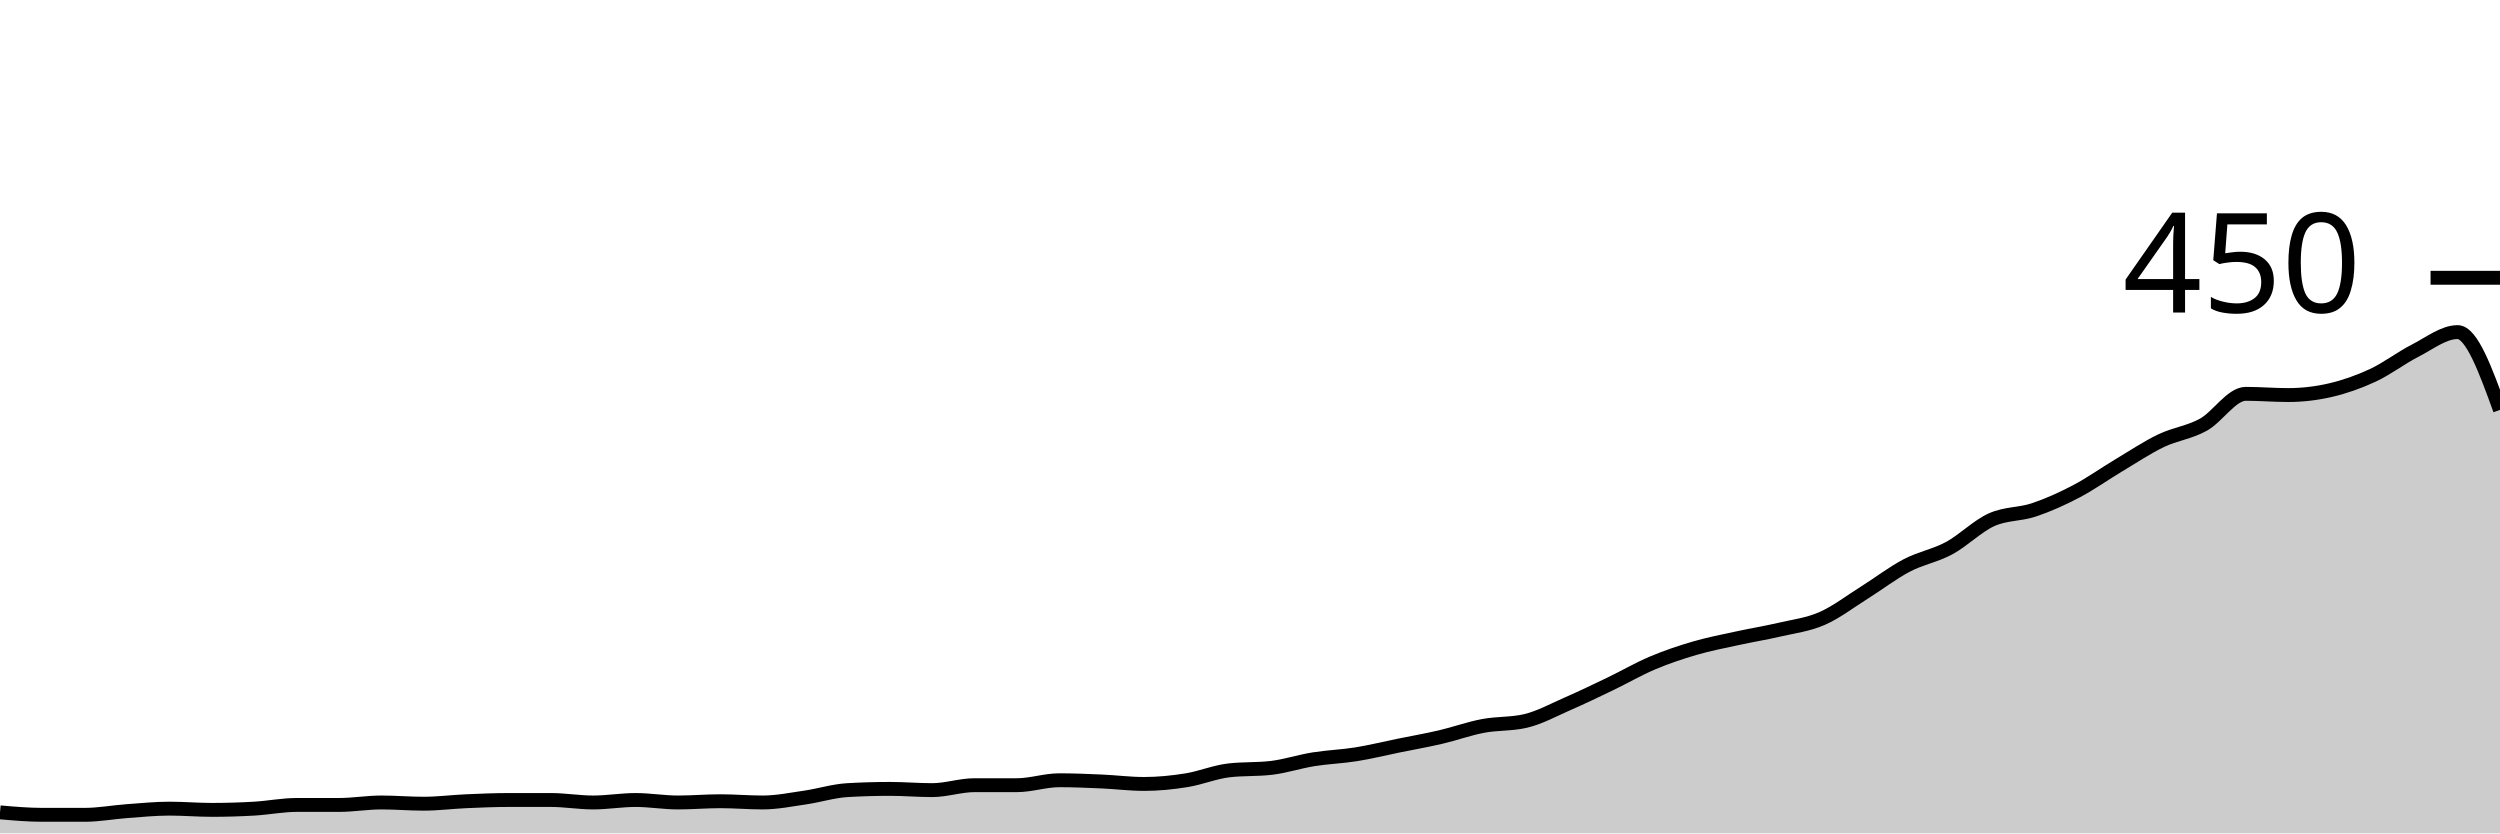
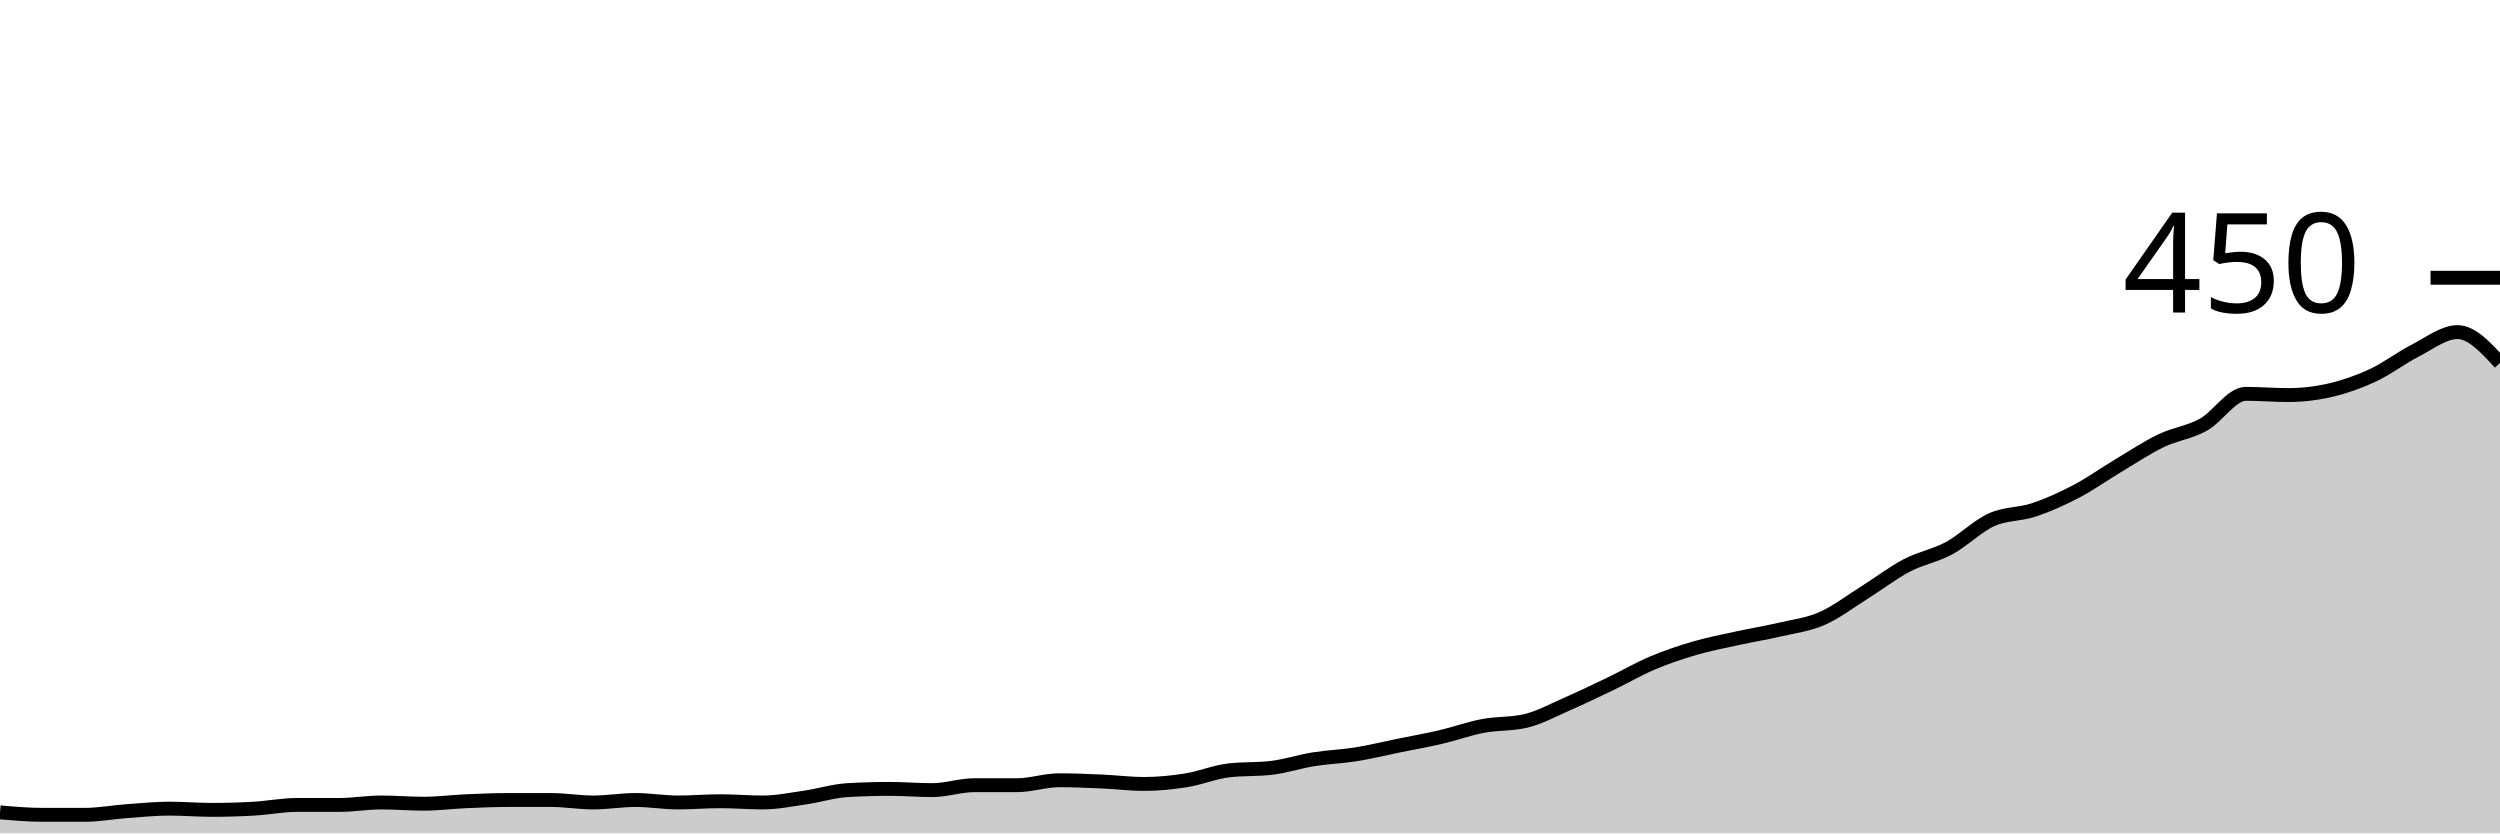
<svg xmlns="http://www.w3.org/2000/svg" viewBox="0 0 180 60">
  <g transform="translate(0,20)">
-     <path class="area" fill="rgba(0, 0, 0, 0.2)" d="M0,38.489C1.017,38.578,2.034,38.667,3.051,38.667C4.068,38.667,5.085,38.667,6.102,38.667C7.119,38.667,8.136,38.474,9.153,38.4C10.169,38.326,11.186,38.222,12.203,38.222C13.22,38.222,14.237,38.311,15.254,38.311C16.271,38.311,17.288,38.281,18.305,38.222C19.322,38.163,20.339,37.956,21.356,37.956C22.373,37.956,23.39,37.956,24.407,37.956C25.424,37.956,26.441,37.778,27.458,37.778C28.475,37.778,29.492,37.867,30.508,37.867C31.525,37.867,32.542,37.733,33.559,37.689C34.576,37.644,35.593,37.6,36.61,37.6C37.627,37.6,38.644,37.6,39.661,37.6C40.678,37.6,41.695,37.778,42.712,37.778C43.729,37.778,44.746,37.6,45.763,37.6C46.78,37.6,47.797,37.778,48.814,37.778C49.831,37.778,50.847,37.689,51.864,37.689C52.881,37.689,53.898,37.778,54.915,37.778C55.932,37.778,56.949,37.57,57.966,37.422C58.983,37.274,60,36.948,61.017,36.889C62.034,36.83,63.051,36.8,64.068,36.8C65.085,36.8,66.102,36.889,67.119,36.889C68.136,36.889,69.153,36.533,70.169,36.533C71.186,36.533,72.203,36.533,73.22,36.533C74.237,36.533,75.254,36.178,76.271,36.178C77.288,36.178,78.305,36.222,79.322,36.267C80.339,36.311,81.356,36.444,82.373,36.444C83.39,36.444,84.407,36.341,85.424,36.178C86.441,36.015,87.458,35.585,88.475,35.467C89.492,35.348,90.508,35.407,91.525,35.289C92.542,35.17,93.559,34.83,94.576,34.667C95.593,34.504,96.61,34.474,97.627,34.311C98.644,34.148,99.661,33.896,100.678,33.689C101.695,33.481,102.712,33.304,103.729,33.067C104.746,32.83,105.763,32.459,106.78,32.267C107.797,32.074,108.814,32.148,109.831,31.911C110.847,31.674,111.864,31.111,112.881,30.667C113.898,30.222,114.915,29.733,115.932,29.244C116.949,28.756,117.966,28.163,118.983,27.733C120,27.304,121.017,26.963,122.034,26.667C123.051,26.37,124.068,26.178,125.085,25.956C126.102,25.733,127.119,25.57,128.136,25.333C129.153,25.096,130.169,24.978,131.186,24.533C132.203,24.089,133.22,23.304,134.237,22.667C135.254,22.03,136.271,21.244,137.288,20.711C138.305,20.178,139.322,20.015,140.339,19.467C141.356,18.919,142.373,17.881,143.39,17.422C144.407,16.963,145.424,17.052,146.441,16.711C147.458,16.37,148.475,15.911,149.492,15.378C150.508,14.844,151.525,14.119,152.542,13.511C153.559,12.904,154.576,12.222,155.593,11.733C156.61,11.244,157.627,11.141,158.644,10.578C159.661,10.015,160.678,8.356,161.695,8.356C162.712,8.356,163.729,8.444,164.746,8.444C165.763,8.444,166.78,8.326,167.797,8.089C168.814,7.852,169.831,7.496,170.847,7.022C171.864,6.548,172.881,5.763,173.898,5.244C174.915,4.726,175.932,3.911,176.949,3.911C177.966,3.911,178.983,6.711,180,9.511L180,40C178.983,40,177.966,40,176.949,40C175.932,40,174.915,40,173.898,40C172.881,40,171.864,40,170.847,40C169.831,40,168.814,40,167.797,40C166.78,40,165.763,40,164.746,40C163.729,40,162.712,40,161.695,40C160.678,40,159.661,40,158.644,40C157.627,40,156.61,40,155.593,40C154.576,40,153.559,40,152.542,40C151.525,40,150.508,40,149.492,40C148.475,40,147.458,40,146.441,40C145.424,40,144.407,40,143.39,40C142.373,40,141.356,40,140.339,40C139.322,40,138.305,40,137.288,40C136.271,40,135.254,40,134.237,40C133.22,40,132.203,40,131.186,40C130.169,40,129.153,40,128.136,40C127.119,40,126.102,40,125.085,40C124.068,40,123.051,40,122.034,40C121.017,40,120,40,118.983,40C117.966,40,116.949,40,115.932,40C114.915,40,113.898,40,112.881,40C111.864,40,110.847,40,109.831,40C108.814,40,107.797,40,106.78,40C105.763,40,104.746,40,103.729,40C102.712,40,101.695,40,100.678,40C99.661,40,98.644,40,97.627,40C96.61,40,95.593,40,94.576,40C93.559,40,92.542,40,91.525,40C90.508,40,89.492,40,88.475,40C87.458,40,86.441,40,85.424,40C84.407,40,83.39,40,82.373,40C81.356,40,80.339,40,79.322,40C78.305,40,77.288,40,76.271,40C75.254,40,74.237,40,73.22,40C72.203,40,71.186,40,70.169,40C69.153,40,68.136,40,67.119,40C66.102,40,65.085,40,64.068,40C63.051,40,62.034,40,61.017,40C60,40,58.983,40,57.966,40C56.949,40,55.932,40,54.915,40C53.898,40,52.881,40,51.864,40C50.847,40,49.831,40,48.814,40C47.797,40,46.78,40,45.763,40C44.746,40,43.729,40,42.712,40C41.695,40,40.678,40,39.661,40C38.644,40,37.627,40,36.61,40C35.593,40,34.576,40,33.559,40C32.542,40,31.525,40,30.508,40C29.492,40,28.475,40,27.458,40C26.441,40,25.424,40,24.407,40C23.39,40,22.373,40,21.356,40C20.339,40,19.322,40,18.305,40C17.288,40,16.271,40,15.254,40C14.237,40,13.22,40,12.203,40C11.186,40,10.169,40,9.153,40C8.136,40,7.119,40,6.102,40C5.085,40,4.068,40,3.051,40C2.034,40,1.017,40,0,40Z" />
-     <path class="line" stroke="black" fill="none" d="M0,38.489C1.017,38.578,2.034,38.667,3.051,38.667C4.068,38.667,5.085,38.667,6.102,38.667C7.119,38.667,8.136,38.474,9.153,38.4C10.169,38.326,11.186,38.222,12.203,38.222C13.22,38.222,14.237,38.311,15.254,38.311C16.271,38.311,17.288,38.281,18.305,38.222C19.322,38.163,20.339,37.956,21.356,37.956C22.373,37.956,23.39,37.956,24.407,37.956C25.424,37.956,26.441,37.778,27.458,37.778C28.475,37.778,29.492,37.867,30.508,37.867C31.525,37.867,32.542,37.733,33.559,37.689C34.576,37.644,35.593,37.6,36.61,37.6C37.627,37.6,38.644,37.6,39.661,37.6C40.678,37.6,41.695,37.778,42.712,37.778C43.729,37.778,44.746,37.6,45.763,37.6C46.78,37.6,47.797,37.778,48.814,37.778C49.831,37.778,50.847,37.689,51.864,37.689C52.881,37.689,53.898,37.778,54.915,37.778C55.932,37.778,56.949,37.57,57.966,37.422C58.983,37.274,60,36.948,61.017,36.889C62.034,36.83,63.051,36.8,64.068,36.8C65.085,36.8,66.102,36.889,67.119,36.889C68.136,36.889,69.153,36.533,70.169,36.533C71.186,36.533,72.203,36.533,73.22,36.533C74.237,36.533,75.254,36.178,76.271,36.178C77.288,36.178,78.305,36.222,79.322,36.267C80.339,36.311,81.356,36.444,82.373,36.444C83.39,36.444,84.407,36.341,85.424,36.178C86.441,36.015,87.458,35.585,88.475,35.467C89.492,35.348,90.508,35.407,91.525,35.289C92.542,35.17,93.559,34.83,94.576,34.667C95.593,34.504,96.61,34.474,97.627,34.311C98.644,34.148,99.661,33.896,100.678,33.689C101.695,33.481,102.712,33.304,103.729,33.067C104.746,32.83,105.763,32.459,106.78,32.267C107.797,32.074,108.814,32.148,109.831,31.911C110.847,31.674,111.864,31.111,112.881,30.667C113.898,30.222,114.915,29.733,115.932,29.244C116.949,28.756,117.966,28.163,118.983,27.733C120,27.304,121.017,26.963,122.034,26.667C123.051,26.37,124.068,26.178,125.085,25.956C126.102,25.733,127.119,25.57,128.136,25.333C129.153,25.096,130.169,24.978,131.186,24.533C132.203,24.089,133.22,23.304,134.237,22.667C135.254,22.03,136.271,21.244,137.288,20.711C138.305,20.178,139.322,20.015,140.339,19.467C141.356,18.919,142.373,17.881,143.39,17.422C144.407,16.963,145.424,17.052,146.441,16.711C147.458,16.37,148.475,15.911,149.492,15.378C150.508,14.844,151.525,14.119,152.542,13.511C153.559,12.904,154.576,12.222,155.593,11.733C156.61,11.244,157.627,11.141,158.644,10.578C159.661,10.015,160.678,8.356,161.695,8.356C162.712,8.356,163.729,8.444,164.746,8.444C165.763,8.444,166.78,8.326,167.797,8.089C168.814,7.852,169.831,7.496,170.847,7.022C171.864,6.548,172.881,5.763,173.898,5.244C174.915,4.726,175.932,3.911,176.949,3.911C177.966,3.911,178.983,6.711,180,9.511" />
+     <path class="area" fill="rgba(0, 0, 0, 0.2)" d="M0,38.489C1.017,38.578,2.034,38.667,3.051,38.667C4.068,38.667,5.085,38.667,6.102,38.667C7.119,38.667,8.136,38.474,9.153,38.4C10.169,38.326,11.186,38.222,12.203,38.222C13.22,38.222,14.237,38.311,15.254,38.311C16.271,38.311,17.288,38.281,18.305,38.222C19.322,38.163,20.339,37.956,21.356,37.956C22.373,37.956,23.39,37.956,24.407,37.956C25.424,37.956,26.441,37.778,27.458,37.778C28.475,37.778,29.492,37.867,30.508,37.867C31.525,37.867,32.542,37.733,33.559,37.689C34.576,37.644,35.593,37.6,36.61,37.6C37.627,37.6,38.644,37.6,39.661,37.6C40.678,37.6,41.695,37.778,42.712,37.778C43.729,37.778,44.746,37.6,45.763,37.6C46.78,37.6,47.797,37.778,48.814,37.778C49.831,37.778,50.847,37.689,51.864,37.689C52.881,37.689,53.898,37.778,54.915,37.778C55.932,37.778,56.949,37.57,57.966,37.422C58.983,37.274,60,36.948,61.017,36.889C62.034,36.83,63.051,36.8,64.068,36.8C65.085,36.8,66.102,36.889,67.119,36.889C68.136,36.889,69.153,36.533,70.169,36.533C71.186,36.533,72.203,36.533,73.22,36.533C74.237,36.533,75.254,36.178,76.271,36.178C77.288,36.178,78.305,36.222,79.322,36.267C80.339,36.311,81.356,36.444,82.373,36.444C83.39,36.444,84.407,36.341,85.424,36.178C86.441,36.015,87.458,35.585,88.475,35.467C89.492,35.348,90.508,35.407,91.525,35.289C92.542,35.17,93.559,34.83,94.576,34.667C95.593,34.504,96.61,34.474,97.627,34.311C98.644,34.148,99.661,33.896,100.678,33.689C101.695,33.481,102.712,33.304,103.729,33.067C104.746,32.83,105.763,32.459,106.78,32.267C107.797,32.074,108.814,32.148,109.831,31.911C110.847,31.674,111.864,31.111,112.881,30.667C113.898,30.222,114.915,29.733,115.932,29.244C116.949,28.756,117.966,28.163,118.983,27.733C120,27.304,121.017,26.963,122.034,26.667C123.051,26.37,124.068,26.178,125.085,25.956C126.102,25.733,127.119,25.57,128.136,25.333C129.153,25.096,130.169,24.978,131.186,24.533C132.203,24.089,133.22,23.304,134.237,22.667C135.254,22.03,136.271,21.244,137.288,20.711C138.305,20.178,139.322,20.015,140.339,19.467C141.356,18.919,142.373,17.881,143.39,17.422C144.407,16.963,145.424,17.052,146.441,16.711C147.458,16.37,148.475,15.911,149.492,15.378C150.508,14.844,151.525,14.119,152.542,13.511C153.559,12.904,154.576,12.222,155.593,11.733C156.61,11.244,157.627,11.141,158.644,10.578C159.661,10.015,160.678,8.356,161.695,8.356C162.712,8.356,163.729,8.444,164.746,8.444C165.763,8.444,166.78,8.326,167.797,8.089C168.814,7.852,169.831,7.496,170.847,7.022C171.864,6.548,172.881,5.763,173.898,5.244C174.915,4.726,175.932,3.911,176.949,3.911C177.966,3.911,178.983,5.022,180,6.133L180,40C178.983,40,177.966,40,176.949,40C175.932,40,174.915,40,173.898,40C172.881,40,171.864,40,170.847,40C169.831,40,168.814,40,167.797,40C166.78,40,165.763,40,164.746,40C163.729,40,162.712,40,161.695,40C160.678,40,159.661,40,158.644,40C157.627,40,156.61,40,155.593,40C154.576,40,153.559,40,152.542,40C151.525,40,150.508,40,149.492,40C148.475,40,147.458,40,146.441,40C145.424,40,144.407,40,143.39,40C142.373,40,141.356,40,140.339,40C139.322,40,138.305,40,137.288,40C136.271,40,135.254,40,134.237,40C133.22,40,132.203,40,131.186,40C130.169,40,129.153,40,128.136,40C127.119,40,126.102,40,125.085,40C124.068,40,123.051,40,122.034,40C121.017,40,120,40,118.983,40C117.966,40,116.949,40,115.932,40C114.915,40,113.898,40,112.881,40C111.864,40,110.847,40,109.831,40C108.814,40,107.797,40,106.78,40C105.763,40,104.746,40,103.729,40C102.712,40,101.695,40,100.678,40C99.661,40,98.644,40,97.627,40C96.61,40,95.593,40,94.576,40C93.559,40,92.542,40,91.525,40C90.508,40,89.492,40,88.475,40C87.458,40,86.441,40,85.424,40C84.407,40,83.39,40,82.373,40C81.356,40,80.339,40,79.322,40C78.305,40,77.288,40,76.271,40C75.254,40,74.237,40,73.22,40C72.203,40,71.186,40,70.169,40C69.153,40,68.136,40,67.119,40C66.102,40,65.085,40,64.068,40C63.051,40,62.034,40,61.017,40C60,40,58.983,40,57.966,40C56.949,40,55.932,40,54.915,40C53.898,40,52.881,40,51.864,40C50.847,40,49.831,40,48.814,40C47.797,40,46.78,40,45.763,40C44.746,40,43.729,40,42.712,40C41.695,40,40.678,40,39.661,40C38.644,40,37.627,40,36.61,40C35.593,40,34.576,40,33.559,40C32.542,40,31.525,40,30.508,40C29.492,40,28.475,40,27.458,40C26.441,40,25.424,40,24.407,40C23.39,40,22.373,40,21.356,40C20.339,40,19.322,40,18.305,40C17.288,40,16.271,40,15.254,40C14.237,40,13.22,40,12.203,40C11.186,40,10.169,40,9.153,40C8.136,40,7.119,40,6.102,40C5.085,40,4.068,40,3.051,40C2.034,40,1.017,40,0,40Z" />
+     <path class="line" stroke="black" fill="none" d="M0,38.489C1.017,38.578,2.034,38.667,3.051,38.667C4.068,38.667,5.085,38.667,6.102,38.667C7.119,38.667,8.136,38.474,9.153,38.4C10.169,38.326,11.186,38.222,12.203,38.222C13.22,38.222,14.237,38.311,15.254,38.311C16.271,38.311,17.288,38.281,18.305,38.222C19.322,38.163,20.339,37.956,21.356,37.956C22.373,37.956,23.39,37.956,24.407,37.956C25.424,37.956,26.441,37.778,27.458,37.778C28.475,37.778,29.492,37.867,30.508,37.867C31.525,37.867,32.542,37.733,33.559,37.689C34.576,37.644,35.593,37.6,36.61,37.6C37.627,37.6,38.644,37.6,39.661,37.6C40.678,37.6,41.695,37.778,42.712,37.778C43.729,37.778,44.746,37.6,45.763,37.6C46.78,37.6,47.797,37.778,48.814,37.778C49.831,37.778,50.847,37.689,51.864,37.689C52.881,37.689,53.898,37.778,54.915,37.778C55.932,37.778,56.949,37.57,57.966,37.422C58.983,37.274,60,36.948,61.017,36.889C62.034,36.83,63.051,36.8,64.068,36.8C65.085,36.8,66.102,36.889,67.119,36.889C68.136,36.889,69.153,36.533,70.169,36.533C71.186,36.533,72.203,36.533,73.22,36.533C74.237,36.533,75.254,36.178,76.271,36.178C77.288,36.178,78.305,36.222,79.322,36.267C80.339,36.311,81.356,36.444,82.373,36.444C83.39,36.444,84.407,36.341,85.424,36.178C86.441,36.015,87.458,35.585,88.475,35.467C89.492,35.348,90.508,35.407,91.525,35.289C92.542,35.17,93.559,34.83,94.576,34.667C95.593,34.504,96.61,34.474,97.627,34.311C98.644,34.148,99.661,33.896,100.678,33.689C101.695,33.481,102.712,33.304,103.729,33.067C104.746,32.83,105.763,32.459,106.78,32.267C107.797,32.074,108.814,32.148,109.831,31.911C110.847,31.674,111.864,31.111,112.881,30.667C113.898,30.222,114.915,29.733,115.932,29.244C116.949,28.756,117.966,28.163,118.983,27.733C120,27.304,121.017,26.963,122.034,26.667C123.051,26.37,124.068,26.178,125.085,25.956C126.102,25.733,127.119,25.57,128.136,25.333C129.153,25.096,130.169,24.978,131.186,24.533C132.203,24.089,133.22,23.304,134.237,22.667C135.254,22.03,136.271,21.244,137.288,20.711C138.305,20.178,139.322,20.015,140.339,19.467C141.356,18.919,142.373,17.881,143.39,17.422C144.407,16.963,145.424,17.052,146.441,16.711C147.458,16.37,148.475,15.911,149.492,15.378C150.508,14.844,151.525,14.119,152.542,13.511C153.559,12.904,154.576,12.222,155.593,11.733C156.61,11.244,157.627,11.141,158.644,10.578C159.661,10.015,160.678,8.356,161.695,8.356C162.712,8.356,163.729,8.444,164.746,8.444C165.763,8.444,166.78,8.326,167.797,8.089C168.814,7.852,169.831,7.496,170.847,7.022C171.864,6.548,172.881,5.763,173.898,5.244C174.915,4.726,175.932,3.911,176.949,3.911C177.966,3.911,178.983,5.022,180,6.133" />
    <path class="axis-ceiling" stroke-width="1" stroke="black" fill="none" d="M175,0L180,0" />
    <text class="axis-ceiling-label" font-family="sans-serif" text-anchor="end" font-size="10px" x="170" y="2.5">450</text>
  </g>
</svg>
